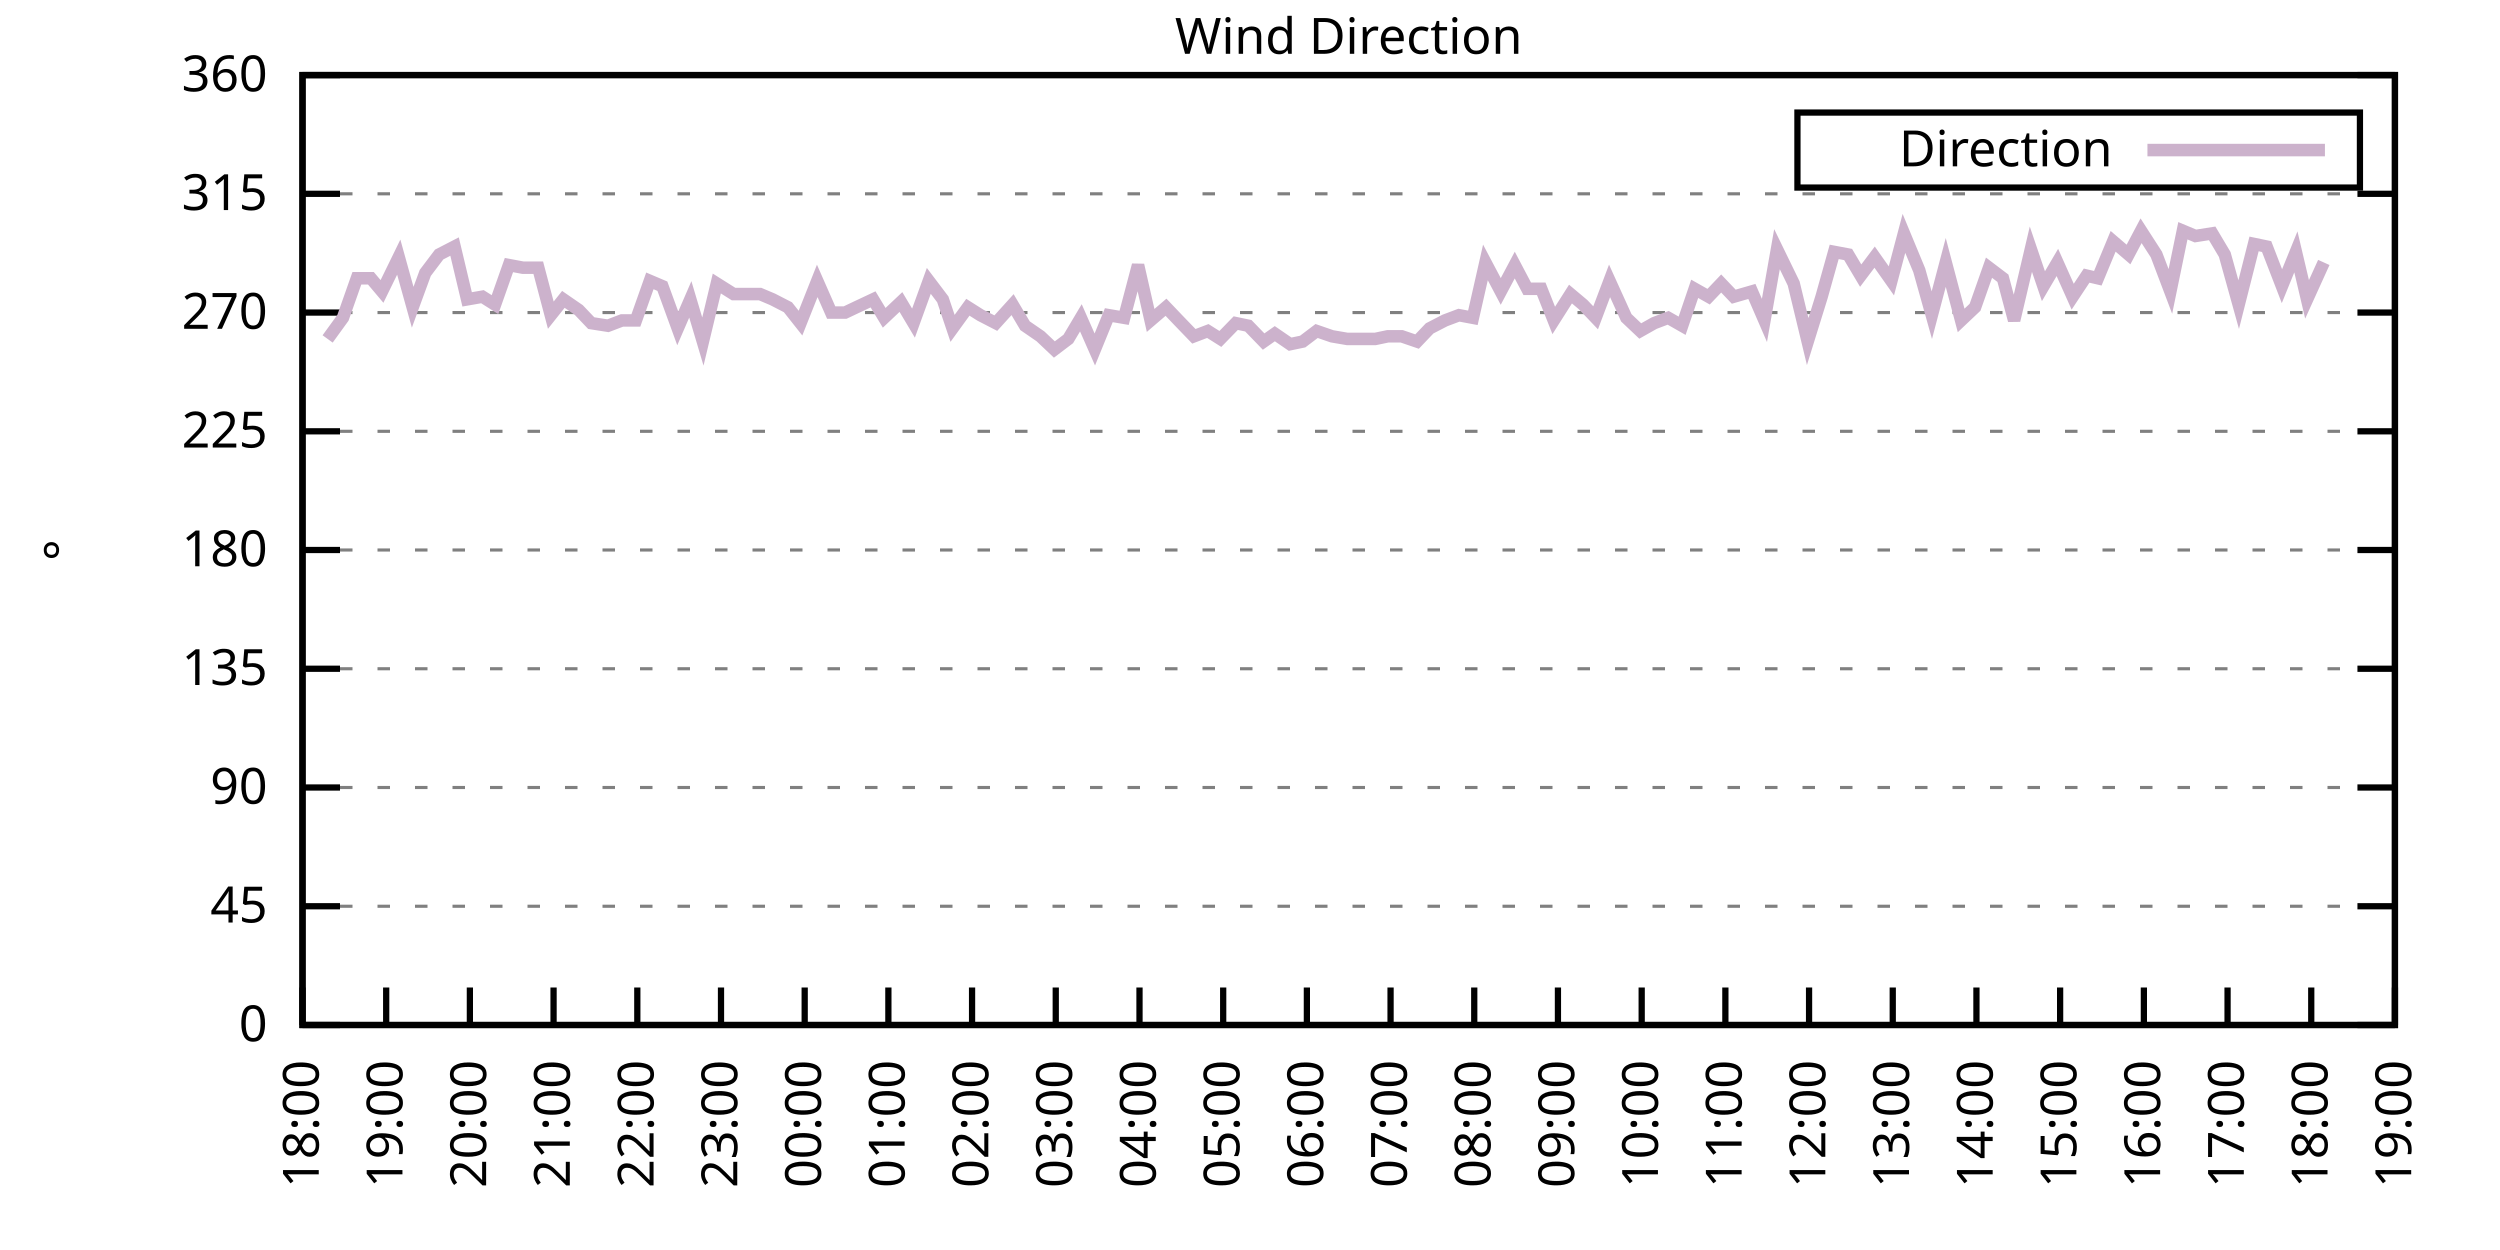
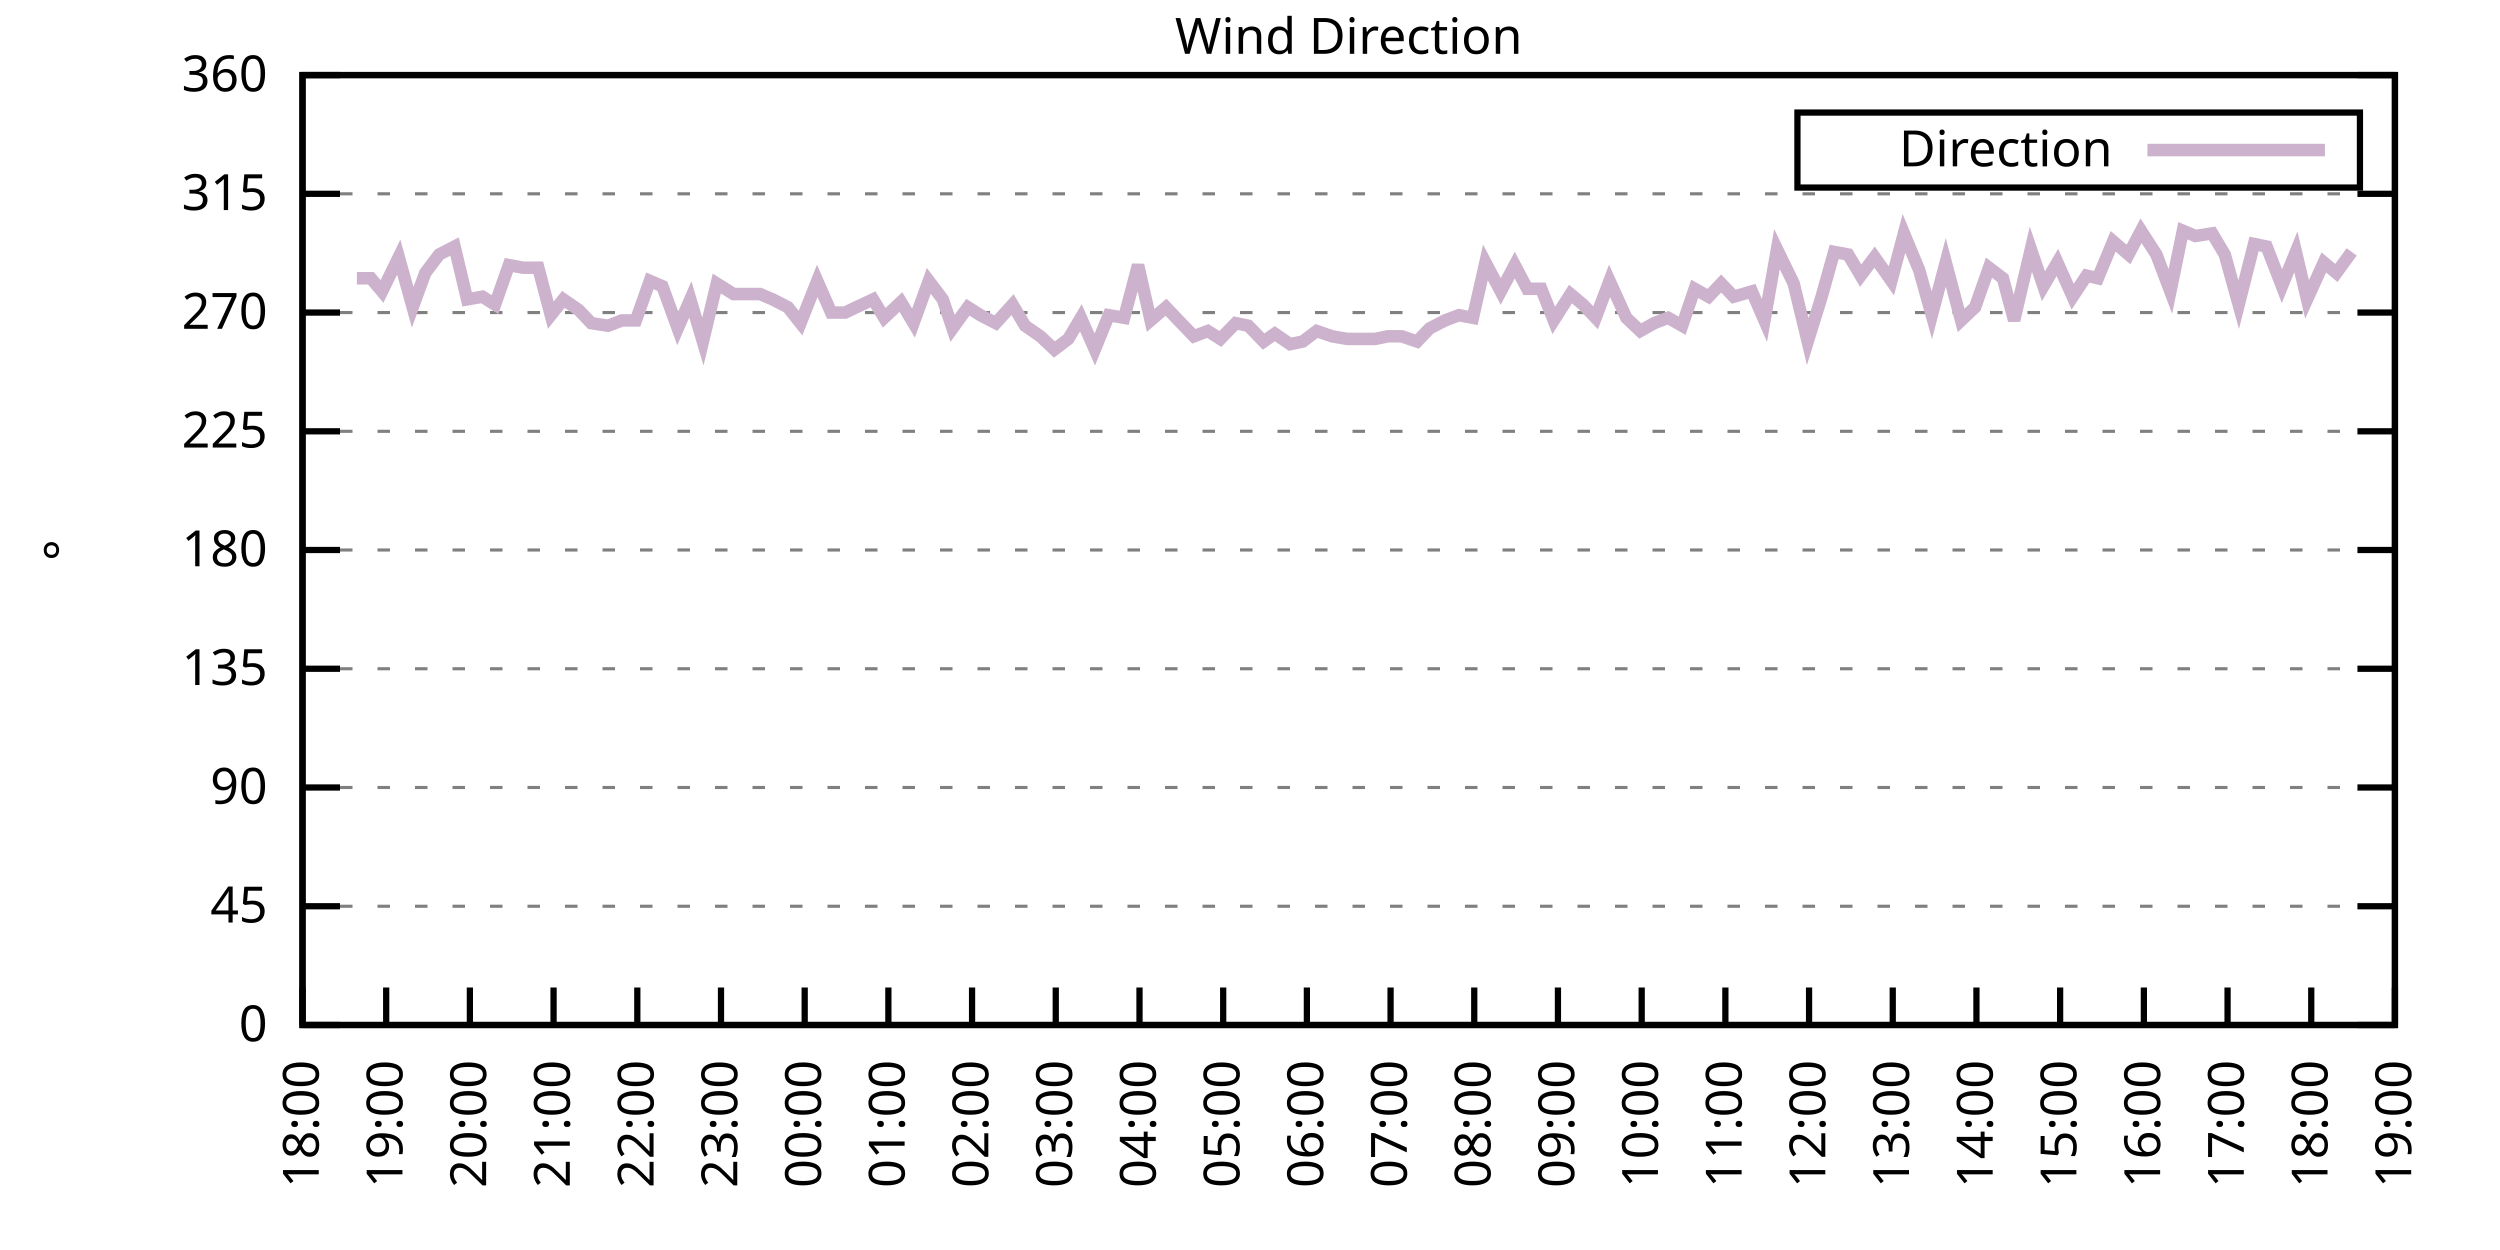
<svg xmlns="http://www.w3.org/2000/svg" xmlns:xlink="http://www.w3.org/1999/xlink" width="400" height="200" viewBox="0 0 400 200">
  <g id="gnuplot_canvas">
    <rect x="0" y="0" width="400" height="200" fill="none" />
    <defs>
      <circle id="gpDot" r="0.5" stroke-width="0.5" stroke="currentColor" />
      <path id="gpPt0" stroke-width="0.333" stroke="currentColor" d="M-1,0 h2 M0,-1 v2" />
      <path id="gpPt1" stroke-width="0.333" stroke="currentColor" d="M-1,-1 L1,1 M1,-1 L-1,1" />
      <path id="gpPt2" stroke-width="0.333" stroke="currentColor" d="M-1,0 L1,0 M0,-1 L0,1 M-1,-1 L1,1 M-1,1 L1,-1" />
      <rect id="gpPt3" stroke-width="0.333" stroke="currentColor" x="-1" y="-1" width="2" height="2" />
      <rect id="gpPt4" stroke-width="0.333" stroke="currentColor" fill="currentColor" x="-1" y="-1" width="2" height="2" />
      <circle id="gpPt5" stroke-width="0.333" stroke="currentColor" cx="0" cy="0" r="1" />
      <use xlink:href="#gpPt5" id="gpPt6" fill="currentColor" stroke="none" />
      <path id="gpPt7" stroke-width="0.333" stroke="currentColor" d="M0,-1.33 L-1.33,0.67 L1.33,0.67 z" />
      <use xlink:href="#gpPt7" id="gpPt8" fill="currentColor" stroke="none" />
      <use xlink:href="#gpPt7" id="gpPt9" stroke="currentColor" transform="rotate(180)" />
      <use xlink:href="#gpPt9" id="gpPt10" fill="currentColor" stroke="none" />
      <use xlink:href="#gpPt3" id="gpPt11" stroke="currentColor" transform="rotate(45)" />
      <use xlink:href="#gpPt11" id="gpPt12" fill="currentColor" stroke="none" />
      <path id="gpPt13" stroke-width="0.333" stroke="currentColor" d="M0,1.330 L1.265,0.411 L0.782,-1.067 L-0.782,-1.076 L-1.265,0.411 z" />
      <use xlink:href="#gpPt13" id="gpPt14" fill="currentColor" stroke="none" />
      <filter id="textbox" filterUnits="objectBoundingBox" x="0" y="0" height="1" width="1">
        <feFlood flood-color="white" flood-opacity="1" result="bgnd" />
        <feComposite in="SourceGraphic" in2="bgnd" operator="atop" />
      </filter>
      <filter id="greybox" filterUnits="objectBoundingBox" x="0" y="0" height="1" width="1">
        <feFlood flood-color="lightgrey" flood-opacity="1" result="grey" />
        <feComposite in="SourceGraphic" in2="grey" operator="atop" />
      </filter>
    </defs>
    <g fill="none" color="white" stroke="currentColor" stroke-width="1.00" stroke-linecap="butt" stroke-linejoin="miter">
</g>
    <g fill="none" color="black" stroke="currentColor" stroke-width="1.00" stroke-linecap="butt" stroke-linejoin="miter">
      <g stroke="none" shape-rendering="crispEdges">
        <polygon fill="rgb(255, 255, 255)" points="48.40,164.00 383.18,164.00 383.18,12.02 48.40,12.02 " />
      </g>
    </g>
    <g fill="none" color="black" stroke="currentColor" stroke-width="1.00" stroke-linecap="butt" stroke-linejoin="miter">
</g>
    <g fill="none" color="black" stroke="black" stroke-width="0.50" stroke-linecap="butt" stroke-linejoin="miter">
</g>
    <g fill="none" color="gray" stroke="currentColor" stroke-width="0.50" stroke-linecap="butt" stroke-linejoin="miter">
      <path stroke="gray" stroke-dasharray="2,4" class="gridline" d="M48.40,164.00 L383.19,164.00  " />
    </g>
    <g fill="none" color="gray" stroke="gray" stroke-width="1.00" stroke-linecap="butt" stroke-linejoin="miter">
</g>
    <g fill="none" color="black" stroke="currentColor" stroke-width="1.00" stroke-linecap="butt" stroke-linejoin="miter">
      <path stroke="black" d="M48.40,164.00 L54.40,164.00 M383.19,164.00 L377.19,164.00  " />
      <g transform="translate(42.80,166.60)" stroke="none" fill="black" font-family="Sans" font-size="8.00" text-anchor="end">
        <text>
          <tspan font-family="Sans"> 0</tspan>
        </text>
      </g>
    </g>
    <g fill="none" color="black" stroke="currentColor" stroke-width="1.00" stroke-linecap="butt" stroke-linejoin="miter">
</g>
    <g fill="none" color="black" stroke="black" stroke-width="0.50" stroke-linecap="butt" stroke-linejoin="miter">
</g>
    <g fill="none" color="gray" stroke="currentColor" stroke-width="0.50" stroke-linecap="butt" stroke-linejoin="miter">
      <path stroke="gray" stroke-dasharray="2,4" class="gridline" d="M48.40,145.00 L383.19,145.00  " />
    </g>
    <g fill="none" color="gray" stroke="gray" stroke-width="1.00" stroke-linecap="butt" stroke-linejoin="miter">
</g>
    <g fill="none" color="black" stroke="currentColor" stroke-width="1.00" stroke-linecap="butt" stroke-linejoin="miter">
      <path stroke="black" d="M48.40,145.00 L54.40,145.00 M383.19,145.00 L377.19,145.00  " />
      <g transform="translate(42.80,147.60)" stroke="none" fill="black" font-family="Sans" font-size="8.00" text-anchor="end">
        <text>
          <tspan font-family="Sans"> 45</tspan>
        </text>
      </g>
    </g>
    <g fill="none" color="black" stroke="currentColor" stroke-width="1.00" stroke-linecap="butt" stroke-linejoin="miter">
</g>
    <g fill="none" color="black" stroke="black" stroke-width="0.50" stroke-linecap="butt" stroke-linejoin="miter">
</g>
    <g fill="none" color="gray" stroke="currentColor" stroke-width="0.50" stroke-linecap="butt" stroke-linejoin="miter">
      <path stroke="gray" stroke-dasharray="2,4" class="gridline" d="M48.40,126.00 L383.19,126.00  " />
    </g>
    <g fill="none" color="gray" stroke="gray" stroke-width="1.00" stroke-linecap="butt" stroke-linejoin="miter">
</g>
    <g fill="none" color="black" stroke="currentColor" stroke-width="1.00" stroke-linecap="butt" stroke-linejoin="miter">
      <path stroke="black" d="M48.40,126.00 L54.40,126.00 M383.19,126.00 L377.19,126.00  " />
      <g transform="translate(42.80,128.60)" stroke="none" fill="black" font-family="Sans" font-size="8.00" text-anchor="end">
        <text>
          <tspan font-family="Sans"> 90</tspan>
        </text>
      </g>
    </g>
    <g fill="none" color="black" stroke="currentColor" stroke-width="1.00" stroke-linecap="butt" stroke-linejoin="miter">
</g>
    <g fill="none" color="black" stroke="black" stroke-width="0.50" stroke-linecap="butt" stroke-linejoin="miter">
</g>
    <g fill="none" color="gray" stroke="currentColor" stroke-width="0.50" stroke-linecap="butt" stroke-linejoin="miter">
      <path stroke="gray" stroke-dasharray="2,4" class="gridline" d="M48.40,107.00 L383.19,107.00  " />
    </g>
    <g fill="none" color="gray" stroke="gray" stroke-width="1.00" stroke-linecap="butt" stroke-linejoin="miter">
</g>
    <g fill="none" color="black" stroke="currentColor" stroke-width="1.00" stroke-linecap="butt" stroke-linejoin="miter">
      <path stroke="black" d="M48.40,107.00 L54.40,107.00 M383.19,107.00 L377.19,107.00  " />
      <g transform="translate(42.80,109.60)" stroke="none" fill="black" font-family="Sans" font-size="8.00" text-anchor="end">
        <text>
          <tspan font-family="Sans"> 135</tspan>
        </text>
      </g>
    </g>
    <g fill="none" color="black" stroke="currentColor" stroke-width="1.00" stroke-linecap="butt" stroke-linejoin="miter">
</g>
    <g fill="none" color="black" stroke="black" stroke-width="0.50" stroke-linecap="butt" stroke-linejoin="miter">
</g>
    <g fill="none" color="gray" stroke="currentColor" stroke-width="0.50" stroke-linecap="butt" stroke-linejoin="miter">
      <path stroke="gray" stroke-dasharray="2,4" class="gridline" d="M48.40,88.00 L383.19,88.00  " />
    </g>
    <g fill="none" color="gray" stroke="gray" stroke-width="1.00" stroke-linecap="butt" stroke-linejoin="miter">
</g>
    <g fill="none" color="black" stroke="currentColor" stroke-width="1.00" stroke-linecap="butt" stroke-linejoin="miter">
      <path stroke="black" d="M48.40,88.00 L54.40,88.00 M383.19,88.00 L377.19,88.00  " />
      <g transform="translate(42.80,90.60)" stroke="none" fill="black" font-family="Sans" font-size="8.00" text-anchor="end">
        <text>
          <tspan font-family="Sans"> 180</tspan>
        </text>
      </g>
    </g>
    <g fill="none" color="black" stroke="currentColor" stroke-width="1.00" stroke-linecap="butt" stroke-linejoin="miter">
</g>
    <g fill="none" color="black" stroke="black" stroke-width="0.50" stroke-linecap="butt" stroke-linejoin="miter">
</g>
    <g fill="none" color="gray" stroke="currentColor" stroke-width="0.50" stroke-linecap="butt" stroke-linejoin="miter">
      <path stroke="gray" stroke-dasharray="2,4" class="gridline" d="M48.40,69.01 L383.19,69.01  " />
    </g>
    <g fill="none" color="gray" stroke="gray" stroke-width="1.00" stroke-linecap="butt" stroke-linejoin="miter">
</g>
    <g fill="none" color="black" stroke="currentColor" stroke-width="1.00" stroke-linecap="butt" stroke-linejoin="miter">
      <path stroke="black" d="M48.40,69.01 L54.40,69.01 M383.19,69.01 L377.19,69.01  " />
      <g transform="translate(42.80,71.61)" stroke="none" fill="black" font-family="Sans" font-size="8.00" text-anchor="end">
        <text>
          <tspan font-family="Sans"> 225</tspan>
        </text>
      </g>
    </g>
    <g fill="none" color="black" stroke="currentColor" stroke-width="1.00" stroke-linecap="butt" stroke-linejoin="miter">
</g>
    <g fill="none" color="black" stroke="black" stroke-width="0.50" stroke-linecap="butt" stroke-linejoin="miter">
</g>
    <g fill="none" color="gray" stroke="currentColor" stroke-width="0.50" stroke-linecap="butt" stroke-linejoin="miter">
      <path stroke="gray" stroke-dasharray="2,4" class="gridline" d="M48.40,50.01 L383.19,50.01  " />
    </g>
    <g fill="none" color="gray" stroke="gray" stroke-width="1.00" stroke-linecap="butt" stroke-linejoin="miter">
</g>
    <g fill="none" color="black" stroke="currentColor" stroke-width="1.00" stroke-linecap="butt" stroke-linejoin="miter">
      <path stroke="black" d="M48.40,50.01 L54.40,50.01 M383.19,50.01 L377.19,50.01  " />
      <g transform="translate(42.80,52.61)" stroke="none" fill="black" font-family="Sans" font-size="8.00" text-anchor="end">
        <text>
          <tspan font-family="Sans"> 270</tspan>
        </text>
      </g>
    </g>
    <g fill="none" color="black" stroke="currentColor" stroke-width="1.00" stroke-linecap="butt" stroke-linejoin="miter">
</g>
    <g fill="none" color="black" stroke="black" stroke-width="0.50" stroke-linecap="butt" stroke-linejoin="miter">
</g>
    <g fill="none" color="gray" stroke="currentColor" stroke-width="0.50" stroke-linecap="butt" stroke-linejoin="miter">
      <path stroke="gray" stroke-dasharray="2,4" class="gridline" d="M48.40,31.01 L383.19,31.01  " />
    </g>
    <g fill="none" color="gray" stroke="gray" stroke-width="1.00" stroke-linecap="butt" stroke-linejoin="miter">
</g>
    <g fill="none" color="black" stroke="currentColor" stroke-width="1.00" stroke-linecap="butt" stroke-linejoin="miter">
      <path stroke="black" d="M48.40,31.01 L54.40,31.01 M383.19,31.01 L377.19,31.01  " />
      <g transform="translate(42.80,33.61)" stroke="none" fill="black" font-family="Sans" font-size="8.00" text-anchor="end">
        <text>
          <tspan font-family="Sans"> 315</tspan>
        </text>
      </g>
    </g>
    <g fill="none" color="black" stroke="currentColor" stroke-width="1.00" stroke-linecap="butt" stroke-linejoin="miter">
</g>
    <g fill="none" color="black" stroke="black" stroke-width="0.50" stroke-linecap="butt" stroke-linejoin="miter">
</g>
    <g fill="none" color="gray" stroke="currentColor" stroke-width="0.50" stroke-linecap="butt" stroke-linejoin="miter">
      <path stroke="gray" stroke-dasharray="2,4" class="gridline" d="M48.40,12.01 L383.19,12.01  " />
    </g>
    <g fill="none" color="gray" stroke="gray" stroke-width="1.00" stroke-linecap="butt" stroke-linejoin="miter">
</g>
    <g fill="none" color="black" stroke="currentColor" stroke-width="1.00" stroke-linecap="butt" stroke-linejoin="miter">
      <path stroke="black" d="M48.40,12.01 L54.40,12.01 M383.19,12.01 L377.19,12.01  " />
      <g transform="translate(42.80,14.61)" stroke="none" fill="black" font-family="Sans" font-size="8.00" text-anchor="end">
        <text>
          <tspan font-family="Sans"> 360</tspan>
        </text>
      </g>
    </g>
    <g fill="none" color="black" stroke="currentColor" stroke-width="1.00" stroke-linecap="butt" stroke-linejoin="miter">
      <path stroke="black" d="M48.40,164.00 L48.40,158.00  " />
      <g transform="translate(51.00,169.60) rotate(270.00)" stroke="none" fill="black" font-family="Sans" font-size="8.00" text-anchor="end">
        <text>
          <tspan font-family="Sans">18:00</tspan>
        </text>
      </g>
    </g>
    <g fill="none" color="black" stroke="currentColor" stroke-width="1.00" stroke-linecap="butt" stroke-linejoin="miter">
      <path stroke="black" d="M61.79,164.00 L61.79,158.00  " />
      <g transform="translate(64.39,169.60) rotate(270.00)" stroke="none" fill="black" font-family="Sans" font-size="8.00" text-anchor="end">
        <text>
          <tspan font-family="Sans">19:00</tspan>
        </text>
      </g>
    </g>
    <g fill="none" color="black" stroke="currentColor" stroke-width="1.00" stroke-linecap="butt" stroke-linejoin="miter">
      <path stroke="black" d="M75.18,164.00 L75.18,158.00  " />
      <g transform="translate(77.78,169.60) rotate(270.00)" stroke="none" fill="black" font-family="Sans" font-size="8.00" text-anchor="end">
        <text>
          <tspan font-family="Sans">20:00</tspan>
        </text>
      </g>
    </g>
    <g fill="none" color="black" stroke="currentColor" stroke-width="1.00" stroke-linecap="butt" stroke-linejoin="miter">
      <path stroke="black" d="M88.57,164.00 L88.57,158.00  " />
      <g transform="translate(91.17,169.60) rotate(270.00)" stroke="none" fill="black" font-family="Sans" font-size="8.00" text-anchor="end">
        <text>
          <tspan font-family="Sans">21:00</tspan>
        </text>
      </g>
    </g>
    <g fill="none" color="black" stroke="currentColor" stroke-width="1.00" stroke-linecap="butt" stroke-linejoin="miter">
      <path stroke="black" d="M101.97,164.00 L101.97,158.00  " />
      <g transform="translate(104.57,169.60) rotate(270.00)" stroke="none" fill="black" font-family="Sans" font-size="8.00" text-anchor="end">
        <text>
          <tspan font-family="Sans">22:00</tspan>
        </text>
      </g>
    </g>
    <g fill="none" color="black" stroke="currentColor" stroke-width="1.00" stroke-linecap="butt" stroke-linejoin="miter">
      <path stroke="black" d="M115.36,164.00 L115.36,158.00  " />
      <g transform="translate(117.96,169.60) rotate(270.00)" stroke="none" fill="black" font-family="Sans" font-size="8.00" text-anchor="end">
        <text>
          <tspan font-family="Sans">23:00</tspan>
        </text>
      </g>
    </g>
    <g fill="none" color="black" stroke="currentColor" stroke-width="1.00" stroke-linecap="butt" stroke-linejoin="miter">
      <path stroke="black" d="M128.75,164.00 L128.75,158.00  " />
      <g transform="translate(131.35,169.60) rotate(270.00)" stroke="none" fill="black" font-family="Sans" font-size="8.00" text-anchor="end">
        <text>
          <tspan font-family="Sans">00:00</tspan>
        </text>
      </g>
    </g>
    <g fill="none" color="black" stroke="currentColor" stroke-width="1.00" stroke-linecap="butt" stroke-linejoin="miter">
      <path stroke="black" d="M142.14,164.00 L142.14,158.00  " />
      <g transform="translate(144.74,169.60) rotate(270.00)" stroke="none" fill="black" font-family="Sans" font-size="8.00" text-anchor="end">
        <text>
          <tspan font-family="Sans">01:00</tspan>
        </text>
      </g>
    </g>
    <g fill="none" color="black" stroke="currentColor" stroke-width="1.00" stroke-linecap="butt" stroke-linejoin="miter">
      <path stroke="black" d="M155.53,164.00 L155.53,158.00  " />
      <g transform="translate(158.13,169.60) rotate(270.00)" stroke="none" fill="black" font-family="Sans" font-size="8.00" text-anchor="end">
        <text>
          <tspan font-family="Sans">02:00</tspan>
        </text>
      </g>
    </g>
    <g fill="none" color="black" stroke="currentColor" stroke-width="1.00" stroke-linecap="butt" stroke-linejoin="miter">
      <path stroke="black" d="M168.92,164.00 L168.92,158.00  " />
      <g transform="translate(171.52,169.60) rotate(270.00)" stroke="none" fill="black" font-family="Sans" font-size="8.00" text-anchor="end">
        <text>
          <tspan font-family="Sans">03:00</tspan>
        </text>
      </g>
    </g>
    <g fill="none" color="black" stroke="currentColor" stroke-width="1.00" stroke-linecap="butt" stroke-linejoin="miter">
      <path stroke="black" d="M182.32,164.00 L182.32,158.00  " />
      <g transform="translate(184.92,169.60) rotate(270.00)" stroke="none" fill="black" font-family="Sans" font-size="8.00" text-anchor="end">
        <text>
          <tspan font-family="Sans">04:00</tspan>
        </text>
      </g>
    </g>
    <g fill="none" color="black" stroke="currentColor" stroke-width="1.00" stroke-linecap="butt" stroke-linejoin="miter">
      <path stroke="black" d="M195.71,164.00 L195.71,158.00  " />
      <g transform="translate(198.31,169.60) rotate(270.00)" stroke="none" fill="black" font-family="Sans" font-size="8.00" text-anchor="end">
        <text>
          <tspan font-family="Sans">05:00</tspan>
        </text>
      </g>
    </g>
    <g fill="none" color="black" stroke="currentColor" stroke-width="1.00" stroke-linecap="butt" stroke-linejoin="miter">
      <path stroke="black" d="M209.10,164.00 L209.10,158.00  " />
      <g transform="translate(211.70,169.60) rotate(270.00)" stroke="none" fill="black" font-family="Sans" font-size="8.00" text-anchor="end">
        <text>
          <tspan font-family="Sans">06:00</tspan>
        </text>
      </g>
    </g>
    <g fill="none" color="black" stroke="currentColor" stroke-width="1.00" stroke-linecap="butt" stroke-linejoin="miter">
      <path stroke="black" d="M222.49,164.00 L222.49,158.00  " />
      <g transform="translate(225.09,169.60) rotate(270.00)" stroke="none" fill="black" font-family="Sans" font-size="8.00" text-anchor="end">
        <text>
          <tspan font-family="Sans">07:00</tspan>
        </text>
      </g>
    </g>
    <g fill="none" color="black" stroke="currentColor" stroke-width="1.00" stroke-linecap="butt" stroke-linejoin="miter">
      <path stroke="black" d="M235.88,164.00 L235.88,158.00  " />
      <g transform="translate(238.48,169.60) rotate(270.00)" stroke="none" fill="black" font-family="Sans" font-size="8.00" text-anchor="end">
        <text>
          <tspan font-family="Sans">08:00</tspan>
        </text>
      </g>
    </g>
    <g fill="none" color="black" stroke="currentColor" stroke-width="1.00" stroke-linecap="butt" stroke-linejoin="miter">
      <path stroke="black" d="M249.27,164.00 L249.27,158.00  " />
      <g transform="translate(251.87,169.60) rotate(270.00)" stroke="none" fill="black" font-family="Sans" font-size="8.00" text-anchor="end">
        <text>
          <tspan font-family="Sans">09:00</tspan>
        </text>
      </g>
    </g>
    <g fill="none" color="black" stroke="currentColor" stroke-width="1.00" stroke-linecap="butt" stroke-linejoin="miter">
      <path stroke="black" d="M262.67,164.00 L262.67,158.00  " />
      <g transform="translate(265.27,169.60) rotate(270.00)" stroke="none" fill="black" font-family="Sans" font-size="8.00" text-anchor="end">
        <text>
          <tspan font-family="Sans">10:00</tspan>
        </text>
      </g>
    </g>
    <g fill="none" color="black" stroke="currentColor" stroke-width="1.00" stroke-linecap="butt" stroke-linejoin="miter">
      <path stroke="black" d="M276.06,164.00 L276.06,158.00  " />
      <g transform="translate(278.66,169.60) rotate(270.00)" stroke="none" fill="black" font-family="Sans" font-size="8.00" text-anchor="end">
        <text>
          <tspan font-family="Sans">11:00</tspan>
        </text>
      </g>
    </g>
    <g fill="none" color="black" stroke="currentColor" stroke-width="1.00" stroke-linecap="butt" stroke-linejoin="miter">
      <path stroke="black" d="M289.45,164.00 L289.45,158.00  " />
      <g transform="translate(292.05,169.60) rotate(270.00)" stroke="none" fill="black" font-family="Sans" font-size="8.00" text-anchor="end">
        <text>
          <tspan font-family="Sans">12:00</tspan>
        </text>
      </g>
    </g>
    <g fill="none" color="black" stroke="currentColor" stroke-width="1.00" stroke-linecap="butt" stroke-linejoin="miter">
      <path stroke="black" d="M302.84,164.00 L302.84,158.00  " />
      <g transform="translate(305.44,169.60) rotate(270.00)" stroke="none" fill="black" font-family="Sans" font-size="8.00" text-anchor="end">
        <text>
          <tspan font-family="Sans">13:00</tspan>
        </text>
      </g>
    </g>
    <g fill="none" color="black" stroke="currentColor" stroke-width="1.00" stroke-linecap="butt" stroke-linejoin="miter">
      <path stroke="black" d="M316.23,164.00 L316.23,158.00  " />
      <g transform="translate(318.83,169.60) rotate(270.00)" stroke="none" fill="black" font-family="Sans" font-size="8.00" text-anchor="end">
        <text>
          <tspan font-family="Sans">14:00</tspan>
        </text>
      </g>
    </g>
    <g fill="none" color="black" stroke="currentColor" stroke-width="1.00" stroke-linecap="butt" stroke-linejoin="miter">
      <path stroke="black" d="M329.62,164.00 L329.62,158.00  " />
      <g transform="translate(332.22,169.60) rotate(270.00)" stroke="none" fill="black" font-family="Sans" font-size="8.00" text-anchor="end">
        <text>
          <tspan font-family="Sans">15:00</tspan>
        </text>
      </g>
    </g>
    <g fill="none" color="black" stroke="currentColor" stroke-width="1.00" stroke-linecap="butt" stroke-linejoin="miter">
      <path stroke="black" d="M343.02,164.00 L343.02,158.00  " />
      <g transform="translate(345.62,169.60) rotate(270.00)" stroke="none" fill="black" font-family="Sans" font-size="8.00" text-anchor="end">
        <text>
          <tspan font-family="Sans">16:00</tspan>
        </text>
      </g>
    </g>
    <g fill="none" color="black" stroke="currentColor" stroke-width="1.00" stroke-linecap="butt" stroke-linejoin="miter">
      <path stroke="black" d="M356.41,164.00 L356.41,158.00  " />
      <g transform="translate(359.01,169.60) rotate(270.00)" stroke="none" fill="black" font-family="Sans" font-size="8.00" text-anchor="end">
        <text>
          <tspan font-family="Sans">17:00</tspan>
        </text>
      </g>
    </g>
    <g fill="none" color="black" stroke="currentColor" stroke-width="1.00" stroke-linecap="butt" stroke-linejoin="miter">
      <path stroke="black" d="M369.80,164.00 L369.80,158.00  " />
      <g transform="translate(372.40,169.60) rotate(270.00)" stroke="none" fill="black" font-family="Sans" font-size="8.00" text-anchor="end">
        <text>
          <tspan font-family="Sans">18:00</tspan>
        </text>
      </g>
    </g>
    <g fill="none" color="black" stroke="currentColor" stroke-width="1.00" stroke-linecap="butt" stroke-linejoin="miter">
      <path stroke="black" d="M383.19,164.00 L383.19,158.00  " />
      <g transform="translate(385.79,169.60) rotate(270.00)" stroke="none" fill="black" font-family="Sans" font-size="8.00" text-anchor="end">
        <text>
          <tspan font-family="Sans">19:00</tspan>
        </text>
      </g>
    </g>
    <g fill="none" color="black" stroke="currentColor" stroke-width="1.00" stroke-linecap="butt" stroke-linejoin="miter">
</g>
    <g fill="none" color="black" stroke="currentColor" stroke-width="1.00" stroke-linecap="butt" stroke-linejoin="miter">
      <path stroke="black" d="M48.40,12.01 L48.40,164.00 L383.19,164.00 L383.19,12.01 L48.40,12.01 Z  " />
    </g>
    <g fill="none" color="black" stroke="currentColor" stroke-width="1.00" stroke-linecap="butt" stroke-linejoin="miter">
</g>
    <g fill="none" color="black" stroke="currentColor" stroke-width="1.00" stroke-linecap="butt" stroke-linejoin="miter">
      <path stroke="black" d="M287.59,30.01 L287.59,18.01 L377.59,18.01 L377.59,30.01 L287.59,30.01 Z  " />
    </g>
    <g id="Wind_direction_plot_1">
      <g fill="none" color="white" stroke="black" stroke-width="2.00" stroke-linecap="butt" stroke-linejoin="miter">
</g>
      <g fill="none" color="black" stroke="currentColor" stroke-width="2.00" stroke-linecap="butt" stroke-linejoin="miter">
        <g transform="translate(337.99,26.61)" stroke="none" fill="black" font-family="Sans" font-size="8.00" text-anchor="end">
          <text>
            <tspan font-family="Sans">Direction</tspan>
          </text>
        </g>
      </g>
      <g fill="none" color="black" stroke="currentColor" stroke-width="2.00" stroke-linecap="butt" stroke-linejoin="miter">
-         <path stroke="rgb(204, 178, 204)" d="M343.59,24.01 L371.99,24.01 M52.42,54.23 L54.87,50.85 L57.10,44.52 L59.34,44.52 L61.12,46.63 L63.80,41.14   L66.03,49.16 L68.04,43.67 L70.27,40.72 L72.73,39.45 L74.74,47.90 L77.19,47.47 L79.20,48.74 L81.43,42.41   L83.66,42.83 L86.12,42.83 L88.13,50.43 L90.14,47.90 L92.59,49.59 L94.60,51.70 L97.28,52.12 L99.51,51.27   L101.74,51.27 L103.98,44.94 L105.98,45.79 L108.44,52.54 L110.45,47.90 L112.46,54.65 L114.69,45.36 L117.37,47.05   L119.60,47.05 L121.61,47.05 L123.62,47.90 L126.07,49.16 L128.08,51.70 L130.76,44.94 L132.99,50.01 L135.22,50.01   L137.01,49.16 L139.69,47.90 L141.47,50.85 L144.15,48.32 L146.16,51.70 L148.61,44.94 L150.85,47.90 L152.41,52.54   L154.86,49.16 L156.87,50.43 L159.33,51.70 L162.01,48.74 L164.01,52.12 L166.47,53.81 L168.70,55.92 L170.93,54.23   L172.94,50.85 L175.17,55.92 L177.41,50.43 L179.86,50.85 L182.09,42.41 L184.10,51.27 L186.56,49.16 L188.57,51.27   L191.02,53.81 L193.25,52.96 L195.26,54.23 L197.72,51.70 L199.73,52.12 L202.18,54.65 L203.97,53.39 L206.42,55.07   L208.43,54.65 L210.66,52.96 L213.12,53.81 L215.57,54.23 L217.80,54.23 L220.04,54.23 L222.04,53.81 L224.28,53.81   L226.73,54.65 L228.74,52.54 L231.20,51.27 L233.43,50.43 L235.66,50.85 L237.67,41.99 L240.12,46.63 L242.36,42.41   L244.36,46.21 L246.60,46.21 L248.60,51.27 L251.28,47.05 L253.29,48.74 L255.30,50.85 L257.53,44.94 L260.21,50.85   L262.44,52.96 L264.67,51.70 L266.91,50.85 L269.14,52.12 L271.15,46.21 L273.38,47.47 L275.39,45.36 L277.40,47.47   L280.30,46.63 L282.31,51.27 L284.32,39.87 L286.99,45.36 L289.23,54.65 L291.46,47.47 L293.47,40.30 L295.70,40.72   L297.71,44.10 L299.94,41.14 L302.62,44.94 L304.63,37.34 L307.08,43.25 L309.09,50.43 L311.32,41.99 L313.78,51.27   L316.01,49.16 L318.24,42.83 L320.47,44.52 L322.26,51.27 L324.94,39.87 L326.95,45.79 L329.18,41.99 L331.63,47.47   L333.86,44.10 L335.65,44.52 L338.10,38.61 L340.56,40.72 L342.57,36.92 L345.02,40.72 L347.26,46.63 L349.26,36.92   L351.27,37.76 L353.95,37.34 L355.96,40.72 L358.19,48.74 L360.65,39.03 L362.66,39.45 L365.11,45.79 L367.34,40.30   L369.13,47.90 L371.81,41.99  " />
+         <path stroke="rgb(204, 178, 204)" d="M343.59,24.01 L371.99,24.01 M57.10,44.52 L59.34,44.52 L61.12,46.63 L63.80,41.14 L66.03,49.16 L68.04,43.67   L70.27,40.72 L72.73,39.45 L74.74,47.90 L77.19,47.47 L79.20,48.74 L81.43,42.41 L83.66,42.83 L86.12,42.83   L88.13,50.43 L90.14,47.90 L92.59,49.59 L94.60,51.70 L97.28,52.12 L99.51,51.27 L101.74,51.27 L103.98,44.94   L105.98,45.79 L108.44,52.54 L110.45,47.90 L112.46,54.65 L114.69,45.36 L117.37,47.05 L119.60,47.05 L121.61,47.05   L123.62,47.90 L126.07,49.16 L128.08,51.70 L130.76,44.94 L132.99,50.01 L135.22,50.01 L137.01,49.16 L139.69,47.90   L141.47,50.85 L144.15,48.32 L146.16,51.70 L148.61,44.94 L150.85,47.90 L152.41,52.54 L154.86,49.16 L156.87,50.43   L159.33,51.70 L162.01,48.74 L164.01,52.12 L166.47,53.81 L168.70,55.92 L170.93,54.23 L172.94,50.85 L175.17,55.92   L177.41,50.43 L179.86,50.85 L182.09,42.41 L184.10,51.27 L186.56,49.16 L188.57,51.27 L191.02,53.81 L193.25,52.96   L195.26,54.23 L197.72,51.70 L199.73,52.12 L202.18,54.65 L203.97,53.39 L206.42,55.07 L208.43,54.65 L210.66,52.96   L213.12,53.81 L215.57,54.23 L217.80,54.23 L220.04,54.23 L222.04,53.81 L224.28,53.81 L226.73,54.65 L228.74,52.54   L231.20,51.27 L233.43,50.43 L235.66,50.85 L237.67,41.99 L240.12,46.63 L242.36,42.41 L244.36,46.21 L246.60,46.21   L248.60,51.27 L251.28,47.05 L253.29,48.74 L255.30,50.85 L257.53,44.94 L260.21,50.85 L262.44,52.96 L264.67,51.70   L266.91,50.85 L269.14,52.12 L271.15,46.21 L273.38,47.47 L275.39,45.36 L277.40,47.47 L280.30,46.63 L282.31,51.27   L284.32,39.87 L286.99,45.36 L289.23,54.65 L291.46,47.47 L293.47,40.30 L295.70,40.72 L297.71,44.10 L299.94,41.14   L302.62,44.94 L304.63,37.34 L307.08,43.25 L309.09,50.43 L311.32,41.99 L313.78,51.27 L316.01,49.16 L318.24,42.83   L320.47,44.52 L322.26,51.27 L324.94,39.87 L326.95,45.79 L329.18,41.99 L331.63,47.47 L333.86,44.10 L335.65,44.52   L338.10,38.61 L340.56,40.72 L342.57,36.92 L345.02,40.72 L347.26,46.63 L349.26,36.92 L351.27,37.76 L353.95,37.34   L355.96,40.72 L358.19,48.74 L360.65,39.03 L362.66,39.45 L365.11,45.79 L367.34,40.30 L369.13,47.90 L371.81,41.99   L373.82,43.67 L376.27,40.30  " />
      </g>
    </g>
    <g fill="none" color="black" stroke="currentColor" stroke-width="2.00" stroke-linecap="butt" stroke-linejoin="miter">
</g>
    <g fill="none" color="black" stroke="black" stroke-width="1.00" stroke-linecap="butt" stroke-linejoin="miter">
</g>
    <g fill="none" color="black" stroke="currentColor" stroke-width="1.00" stroke-linecap="butt" stroke-linejoin="miter">
      <path stroke="black" d="M48.40,12.01 L48.40,164.00 L383.19,164.00 L383.19,12.01 L48.40,12.01 Z  " />
      <g transform="translate(12.80,88.01) rotate(270.00)" stroke="none" fill="black" font-family="Sans" font-size="8.00" text-anchor="middle">
        <text>
          <tspan font-family="Sans">°</tspan>
        </text>
      </g>
    </g>
    <g fill="none" color="black" stroke="currentColor" stroke-width="1.00" stroke-linecap="butt" stroke-linejoin="miter">
</g>
    <g fill="none" color="black" stroke="currentColor" stroke-width="1.00" stroke-linecap="butt" stroke-linejoin="miter">
      <g transform="translate(215.79,8.61)" stroke="none" fill="black" font-family="Sans" font-size="8.00" text-anchor="middle">
        <text>
          <tspan font-family="Sans">Wind Direction</tspan>
        </text>
      </g>
    </g>
    <g fill="none" color="black" stroke="currentColor" stroke-width="1.00" stroke-linecap="butt" stroke-linejoin="miter">
</g>
  </g>
</svg>
